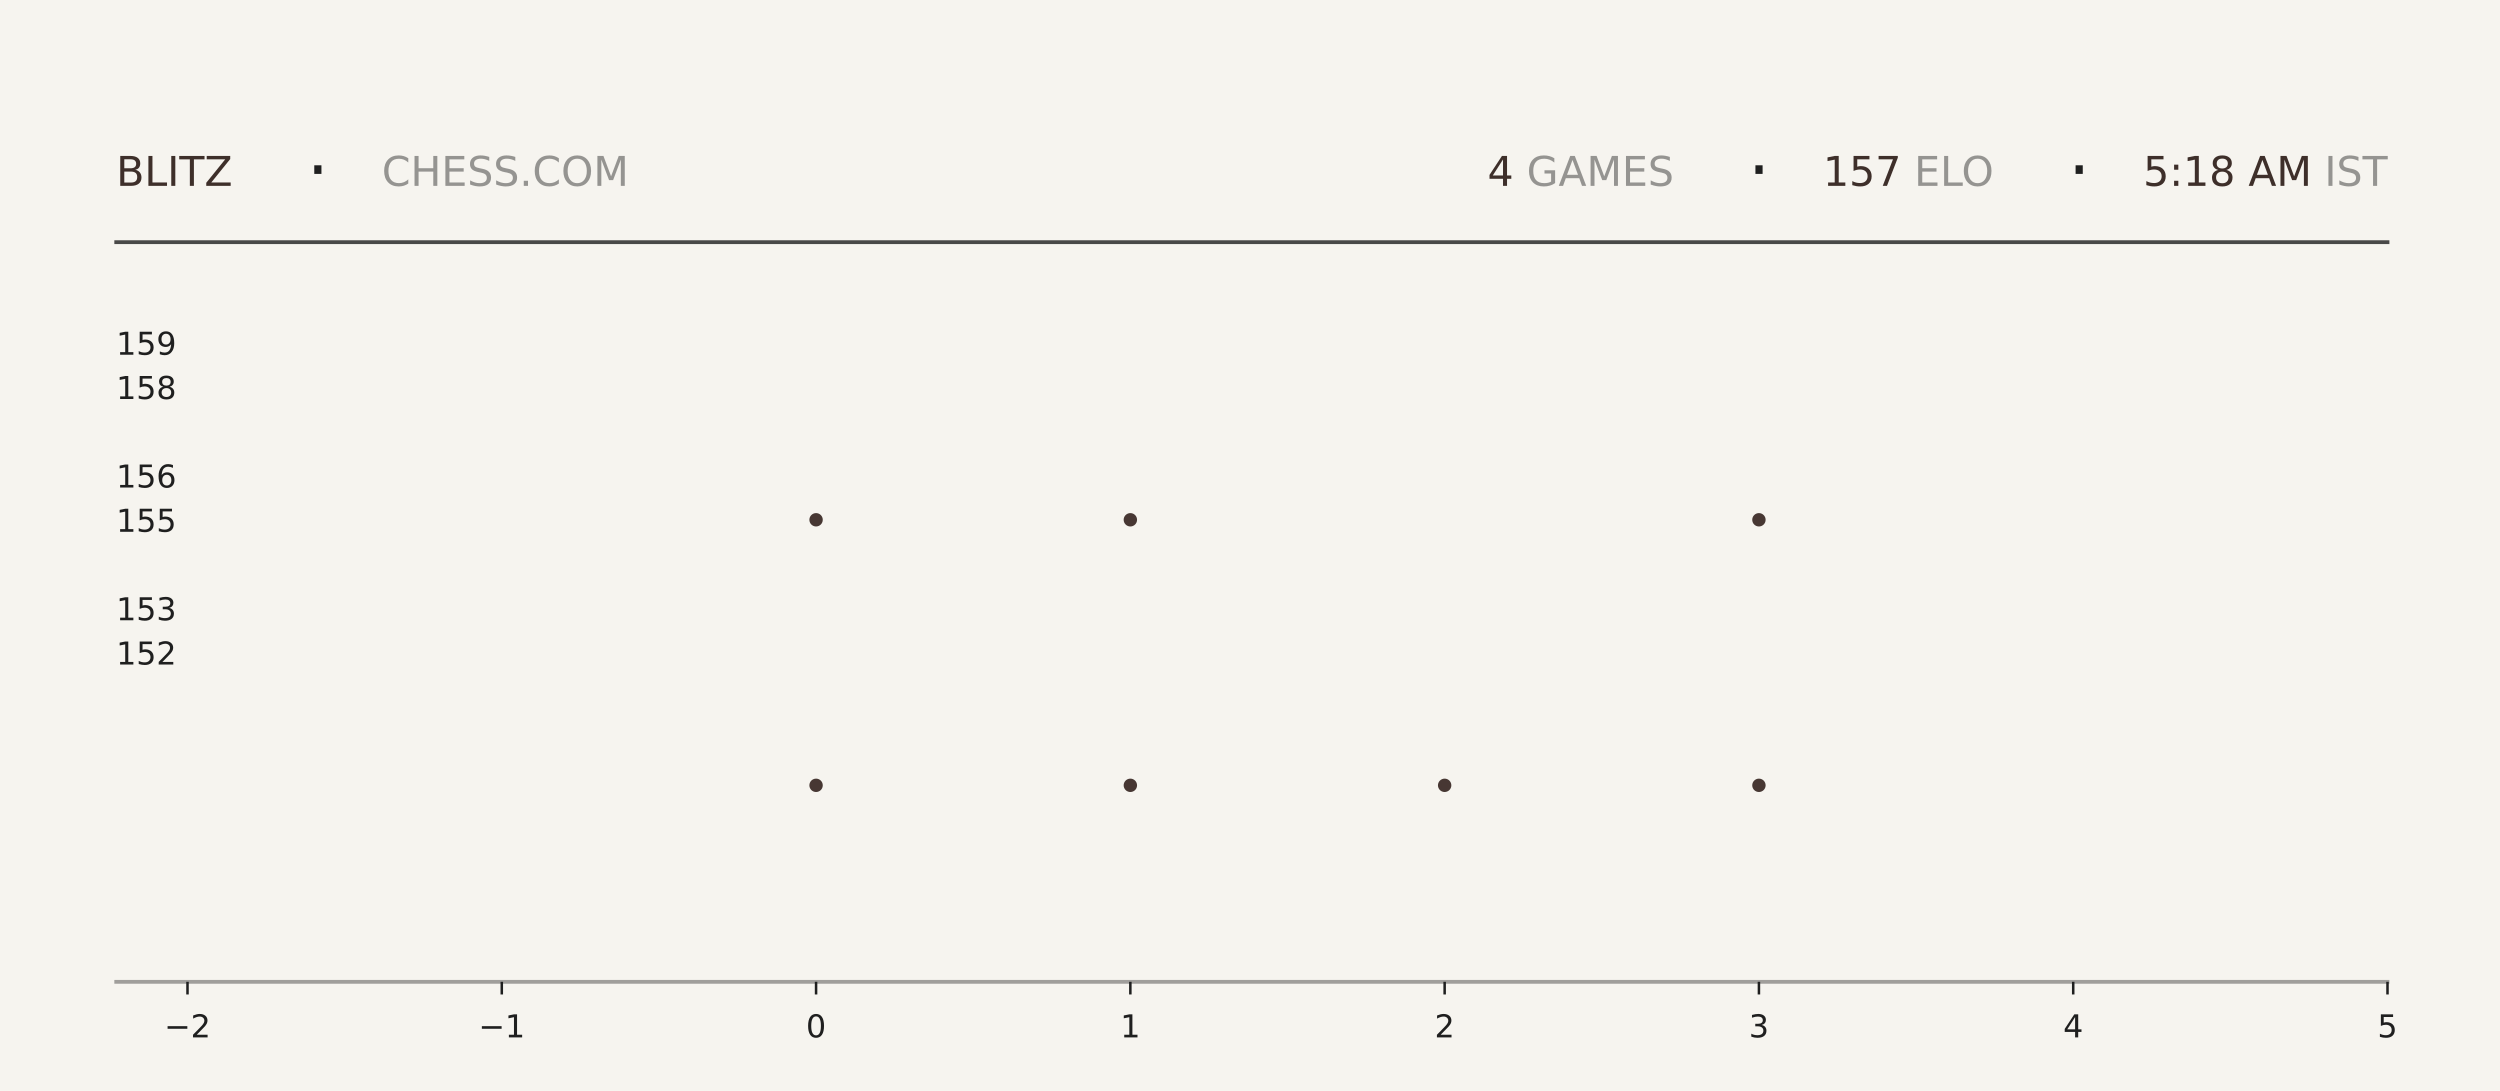
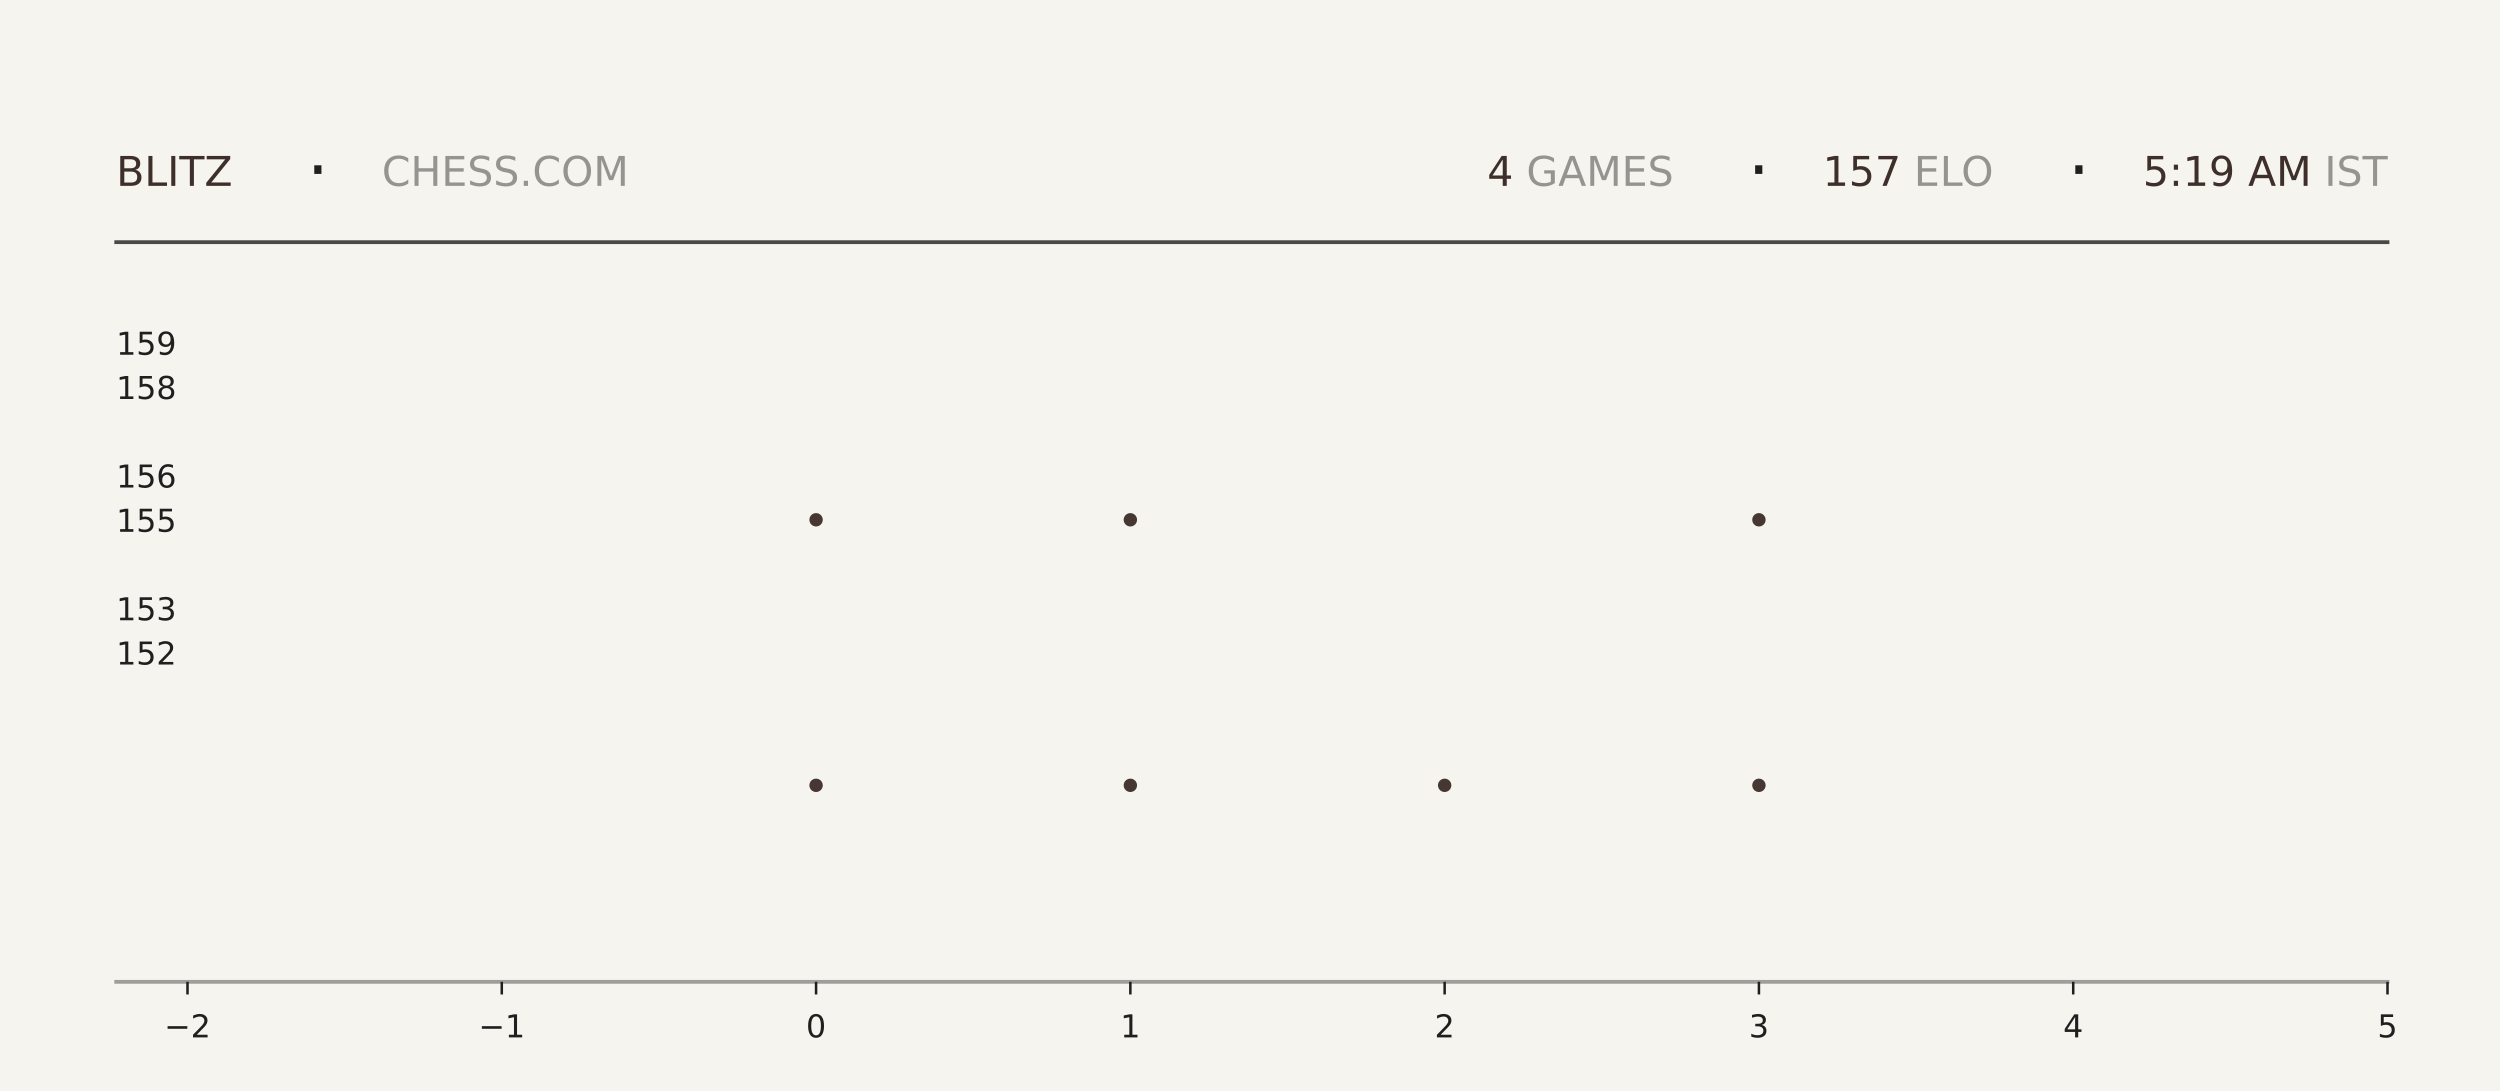
<svg xmlns="http://www.w3.org/2000/svg" xmlns:xlink="http://www.w3.org/1999/xlink" width="792pt" height="345.6pt" viewBox="0 0 792 345.6" version="1.1">
  <defs>
    <style type="text/css">*{stroke-linejoin: round; stroke-linecap: butt}</style>
  </defs>
  <g id="figure_1">
    <g id="patch_1">
      <path d="M 0 345.6  L 792 345.6  L 792 0  L 0 0  z " style="fill: #f6f4ef" />
    </g>
    <g id="axes_1">
      <g id="patch_2">
        <path d="M 59.4 311.04  L 756.36 311.04  L 756.36 103.68  L 59.4 103.68  z " style="fill: #f6f4ef" />
      </g>
      <g id="PathCollection_1">
        <defs>
-           <path id="mfcacfa93a6" d="M 0 2.121  C 0.563 2.121 1.102 1.898 1.5 1.5  C 1.898 1.102 2.121 0.563 2.121 0  C 2.121 -0.563 1.898 -1.102 1.5 -1.5  C 1.102 -1.898 0.563 -2.121 0 -2.121  C -0.563 -2.121 -1.102 -1.898 -1.5 -1.5  C -1.898 -1.102 -2.121 -0.563 -2.121 0  C -2.121 0.563 -1.898 1.102 -1.5 1.5  C -1.102 1.898 -0.563 2.121 0 2.121  z " />
-         </defs>
-         <g clip-path="url(#pfbd445697e)">
-           <use xlink:href="#mfcacfa93a6" x="258.531" y="248.79" style="fill: #3e2f2a; fill-opacity: 0.95" />
-           <use xlink:href="#mfcacfa93a6" x="258.531" y="164.668" style="fill: #3e2f2a; fill-opacity: 0.95" />
+           <path id="m231375b6cf" d="M 0 2.121  C 0.563 2.121 1.102 1.898 1.5 1.5  C 1.898 1.102 2.121 0.563 2.121 0  C 2.121 -0.563 1.898 -1.102 1.5 -1.5  C 1.102 -1.898 0.563 -2.121 0 -2.121  C -0.563 -2.121 -1.102 -1.898 -1.5 -1.5  C -1.898 -1.102 -2.121 -0.563 -2.121 0  C -2.121 0.563 -1.898 1.102 -1.5 1.5  C -1.102 1.898 -0.563 2.121 0 2.121  z " />
+         </defs>
+         <g clip-path="url(#p161f9e01ab)">
+           <use xlink:href="#m231375b6cf" x="258.531" y="248.79" style="fill: #3e2f2a; fill-opacity: 0.95" />
+           <use xlink:href="#m231375b6cf" x="258.531" y="164.668" style="fill: #3e2f2a; fill-opacity: 0.95" />
        </g>
      </g>
      <g id="PathCollection_2">
-         <g clip-path="url(#pfbd445697e)">
-           <use xlink:href="#mfcacfa93a6" x="358.097" y="248.79" style="fill: #3e2f2a; fill-opacity: 0.95" />
-           <use xlink:href="#mfcacfa93a6" x="358.097" y="164.668" style="fill: #3e2f2a; fill-opacity: 0.95" />
-           <use xlink:href="#mfcacfa93a6" x="358.097" y="80.547" style="fill: #3e2f2a; fill-opacity: 0.95" />
+         <g clip-path="url(#p161f9e01ab)">
+           <use xlink:href="#m231375b6cf" x="358.097" y="248.79" style="fill: #3e2f2a; fill-opacity: 0.95" />
+           <use xlink:href="#m231375b6cf" x="358.097" y="164.668" style="fill: #3e2f2a; fill-opacity: 0.95" />
+           <use xlink:href="#m231375b6cf" x="358.097" y="80.547" style="fill: #3e2f2a; fill-opacity: 0.95" />
        </g>
      </g>
      <g id="PathCollection_3">
-         <g clip-path="url(#pfbd445697e)">
-           <use xlink:href="#mfcacfa93a6" x="457.663" y="248.79" style="fill: #3e2f2a; fill-opacity: 0.95" />
+         <g clip-path="url(#p161f9e01ab)">
+           <use xlink:href="#m231375b6cf" x="457.663" y="248.79" style="fill: #3e2f2a; fill-opacity: 0.95" />
        </g>
      </g>
      <g id="PathCollection_4">
-         <g clip-path="url(#pfbd445697e)">
-           <use xlink:href="#mfcacfa93a6" x="557.229" y="248.79" style="fill: #3e2f2a; fill-opacity: 0.95" />
-           <use xlink:href="#mfcacfa93a6" x="557.229" y="164.668" style="fill: #3e2f2a; fill-opacity: 0.95" />
-           <use xlink:href="#mfcacfa93a6" x="557.229" y="80.547" style="fill: #3e2f2a; fill-opacity: 0.95" />
+         <g clip-path="url(#p161f9e01ab)">
+           <use xlink:href="#m231375b6cf" x="557.229" y="248.79" style="fill: #3e2f2a; fill-opacity: 0.95" />
+           <use xlink:href="#m231375b6cf" x="557.229" y="164.668" style="fill: #3e2f2a; fill-opacity: 0.95" />
+           <use xlink:href="#m231375b6cf" x="557.229" y="80.547" style="fill: #3e2f2a; fill-opacity: 0.95" />
        </g>
      </g>
      <g id="matplotlib.axis_1">
        <g id="xtick_1">
          <g id="line2d_1">
            <defs>
-               <path id="mf37252a53d" d="M 0 0  L 0 4  " style="stroke: #1f1f1f; stroke-width: 0.8" />
+               <path id="m93c59f9c79" d="M 0 0  L 0 4  " style="stroke: #1f1f1f; stroke-width: 0.8" />
            </defs>
            <g>
-               <use xlink:href="#mf37252a53d" x="59.4" y="311.04" style="fill: #1f1f1f; stroke: #1f1f1f; stroke-width: 0.8" />
+               <use xlink:href="#m93c59f9c79" x="59.4" y="311.04" style="fill: #1f1f1f; stroke: #1f1f1f; stroke-width: 0.8" />
            </g>
          </g>
          <g id="text_1">
            <g style="fill: #1f1f1f" transform="translate(52.02891 328.6384) scale(0.1 -0.1)">
              <defs>
                <path id="DejaVuSans-2212" d="M 678 2272  L 4684 2272  L 4684 1741  L 678 1741  L 678 2272  z " transform="scale(0.015625)" />
                <path id="DejaVuSans-32" d="M 1228 531  L 3431 531  L 3431 0  L 469 0  L 469 531  Q 828 903 1448 1529  Q 2069 2156 2228 2338  Q 2531 2678 2651 2914  Q 2772 3150 2772 3378  Q 2772 3750 2511 3984  Q 2250 4219 1831 4219  Q 1534 4219 1204 4116  Q 875 4013 500 3803  L 500 4441  Q 881 4594 1212 4672  Q 1544 4750 1819 4750  Q 2544 4750 2975 4387  Q 3406 4025 3406 3419  Q 3406 3131 3298 2873  Q 3191 2616 2906 2266  Q 2828 2175 2409 1742  Q 1991 1309 1228 531  z " transform="scale(0.015625)" />
              </defs>
              <use xlink:href="#DejaVuSans-2212" />
              <use xlink:href="#DejaVuSans-32" transform="translate(83.78906 0)" />
            </g>
          </g>
        </g>
        <g id="xtick_2">
          <g id="line2d_2">
            <g>
-               <use xlink:href="#mf37252a53d" x="158.966" y="311.04" style="fill: #1f1f1f; stroke: #1f1f1f; stroke-width: 0.8" />
+               <use xlink:href="#m93c59f9c79" x="158.966" y="311.04" style="fill: #1f1f1f; stroke: #1f1f1f; stroke-width: 0.8" />
            </g>
          </g>
          <g id="text_2">
            <g style="fill: #1f1f1f" transform="translate(151.5946 328.6384) scale(0.1 -0.1)">
              <defs>
                <path id="DejaVuSans-31" d="M 794 531  L 1825 531  L 1825 4091  L 703 3866  L 703 4441  L 1819 4666  L 2450 4666  L 2450 531  L 3481 531  L 3481 0  L 794 0  L 794 531  z " transform="scale(0.015625)" />
              </defs>
              <use xlink:href="#DejaVuSans-2212" />
              <use xlink:href="#DejaVuSans-31" transform="translate(83.78906 0)" />
            </g>
          </g>
        </g>
        <g id="xtick_3">
          <g id="line2d_3">
            <g>
-               <use xlink:href="#mf37252a53d" x="258.531" y="311.04" style="fill: #1f1f1f; stroke: #1f1f1f; stroke-width: 0.8" />
+               <use xlink:href="#m93c59f9c79" x="258.531" y="311.04" style="fill: #1f1f1f; stroke: #1f1f1f; stroke-width: 0.8" />
            </g>
          </g>
          <g id="text_3">
            <g style="fill: #1f1f1f" transform="translate(255.3502 328.6384) scale(0.1 -0.1)">
              <defs>
                <path id="DejaVuSans-30" d="M 2034 4250  Q 1547 4250 1301 3770  Q 1056 3291 1056 2328  Q 1056 1369 1301 889  Q 1547 409 2034 409  Q 2525 409 2770 889  Q 3016 1369 3016 2328  Q 3016 3291 2770 3770  Q 2525 4250 2034 4250  z M 2034 4750  Q 2819 4750 3233 4129  Q 3647 3509 3647 2328  Q 3647 1150 3233 529  Q 2819 -91 2034 -91  Q 1250 -91 836 529  Q 422 1150 422 2328  Q 422 3509 836 4129  Q 1250 4750 2034 4750  z " transform="scale(0.015625)" />
              </defs>
              <use xlink:href="#DejaVuSans-30" />
            </g>
          </g>
        </g>
        <g id="xtick_4">
          <g id="line2d_4">
            <g>
-               <use xlink:href="#mf37252a53d" x="358.097" y="311.04" style="fill: #1f1f1f; stroke: #1f1f1f; stroke-width: 0.8" />
+               <use xlink:href="#m93c59f9c79" x="358.097" y="311.04" style="fill: #1f1f1f; stroke: #1f1f1f; stroke-width: 0.8" />
            </g>
          </g>
          <g id="text_4">
            <g style="fill: #1f1f1f" transform="translate(354.9159 328.6384) scale(0.1 -0.1)">
              <use xlink:href="#DejaVuSans-31" />
            </g>
          </g>
        </g>
        <g id="xtick_5">
          <g id="line2d_5">
            <g>
-               <use xlink:href="#mf37252a53d" x="457.663" y="311.04" style="fill: #1f1f1f; stroke: #1f1f1f; stroke-width: 0.8" />
+               <use xlink:href="#m93c59f9c79" x="457.663" y="311.04" style="fill: #1f1f1f; stroke: #1f1f1f; stroke-width: 0.8" />
            </g>
          </g>
          <g id="text_5">
            <g style="fill: #1f1f1f" transform="translate(454.4816 328.6384) scale(0.1 -0.1)">
              <use xlink:href="#DejaVuSans-32" />
            </g>
          </g>
        </g>
        <g id="xtick_6">
          <g id="line2d_6">
            <g>
-               <use xlink:href="#mf37252a53d" x="557.229" y="311.04" style="fill: #1f1f1f; stroke: #1f1f1f; stroke-width: 0.8" />
+               <use xlink:href="#m93c59f9c79" x="557.229" y="311.04" style="fill: #1f1f1f; stroke: #1f1f1f; stroke-width: 0.8" />
            </g>
          </g>
          <g id="text_6">
            <g style="fill: #1f1f1f" transform="translate(554.0473 328.6384) scale(0.1 -0.1)">
              <defs>
                <path id="DejaVuSans-33" d="M 2597 2516  Q 3050 2419 3304 2112  Q 3559 1806 3559 1356  Q 3559 666 3084 287  Q 2609 -91 1734 -91  Q 1441 -91 1130 -33  Q 819 25 488 141  L 488 750  Q 750 597 1062 519  Q 1375 441 1716 441  Q 2309 441 2620 675  Q 2931 909 2931 1356  Q 2931 1769 2642 2001  Q 2353 2234 1838 2234  L 1294 2234  L 1294 2753  L 1863 2753  Q 2328 2753 2575 2939  Q 2822 3125 2822 3475  Q 2822 3834 2567 4026  Q 2313 4219 1838 4219  Q 1578 4219 1281 4162  Q 984 4106 628 3988  L 628 4550  Q 988 4650 1302 4700  Q 1616 4750 1894 4750  Q 2613 4750 3031 4423  Q 3450 4097 3450 3541  Q 3450 3153 3228 2886  Q 3006 2619 2597 2516  z " transform="scale(0.015625)" />
              </defs>
              <use xlink:href="#DejaVuSans-33" />
            </g>
          </g>
        </g>
        <g id="xtick_7">
          <g id="line2d_7">
            <g>
-               <use xlink:href="#mf37252a53d" x="656.794" y="311.04" style="fill: #1f1f1f; stroke: #1f1f1f; stroke-width: 0.8" />
+               <use xlink:href="#m93c59f9c79" x="656.794" y="311.04" style="fill: #1f1f1f; stroke: #1f1f1f; stroke-width: 0.8" />
            </g>
          </g>
          <g id="text_7">
            <g style="fill: #1f1f1f" transform="translate(653.613 328.6384) scale(0.1 -0.1)">
              <defs>
                <path id="DejaVuSans-34" d="M 2419 4116  L 825 1625  L 2419 1625  L 2419 4116  z M 2253 4666  L 3047 4666  L 3047 1625  L 3713 1625  L 3713 1100  L 3047 1100  L 3047 0  L 2419 0  L 2419 1100  L 313 1100  L 313 1709  L 2253 4666  z " transform="scale(0.015625)" />
              </defs>
              <use xlink:href="#DejaVuSans-34" />
            </g>
          </g>
        </g>
        <g id="xtick_8">
          <g id="line2d_8">
            <g>
-               <use xlink:href="#mf37252a53d" x="756.36" y="311.04" style="fill: #1f1f1f; stroke: #1f1f1f; stroke-width: 0.8" />
+               <use xlink:href="#m93c59f9c79" x="756.36" y="311.04" style="fill: #1f1f1f; stroke: #1f1f1f; stroke-width: 0.8" />
            </g>
          </g>
          <g id="text_8">
            <g style="fill: #1f1f1f" transform="translate(753.1788 328.6384) scale(0.1 -0.1)">
              <defs>
                <path id="DejaVuSans-35" d="M 691 4666  L 3169 4666  L 3169 4134  L 1269 4134  L 1269 2991  Q 1406 3038 1543 3061  Q 1681 3084 1819 3084  Q 2600 3084 3056 2656  Q 3513 2228 3513 1497  Q 3513 744 3044 326  Q 2575 -91 1722 -91  Q 1428 -91 1123 -41  Q 819 9 494 109  L 494 744  Q 775 591 1075 516  Q 1375 441 1709 441  Q 2250 441 2565 725  Q 2881 1009 2881 1497  Q 2881 1984 2565 2268  Q 2250 2553 1709 2553  Q 1456 2553 1204 2497  Q 953 2441 691 2322  L 691 4666  z " transform="scale(0.015625)" />
              </defs>
              <use xlink:href="#DejaVuSans-35" />
            </g>
          </g>
        </g>
      </g>
      <g id="matplotlib.axis_2">
        <g id="ytick_1">
          <g id="line2d_9" />
          <g id="text_9">
            <g style="fill: #1f1f1f" transform="translate(36.8125 210.5283) scale(0.1 -0.1)">
              <use xlink:href="#DejaVuSans-31" />
              <use xlink:href="#DejaVuSans-35" transform="translate(63.62305 0)" />
              <use xlink:href="#DejaVuSans-32" transform="translate(127.2461 0)" />
            </g>
          </g>
        </g>
        <g id="ytick_2">
          <g id="line2d_10" />
          <g id="text_10">
            <g style="fill: #1f1f1f" transform="translate(36.8125 196.508) scale(0.1 -0.1)">
              <use xlink:href="#DejaVuSans-31" />
              <use xlink:href="#DejaVuSans-35" transform="translate(63.62305 0)" />
              <use xlink:href="#DejaVuSans-33" transform="translate(127.2461 0)" />
            </g>
          </g>
        </g>
        <g id="ytick_3">
          <g id="line2d_11" />
          <g id="text_11">
            <g style="fill: #1f1f1f" transform="translate(36.8125 168.4675) scale(0.1 -0.1)">
              <use xlink:href="#DejaVuSans-31" />
              <use xlink:href="#DejaVuSans-35" transform="translate(63.62305 0)" />
              <use xlink:href="#DejaVuSans-35" transform="translate(127.2461 0)" />
            </g>
          </g>
        </g>
        <g id="ytick_4">
          <g id="line2d_12" />
          <g id="text_12">
            <g style="fill: #1f1f1f" transform="translate(36.8125 154.4472) scale(0.1 -0.1)">
              <defs>
                <path id="DejaVuSans-36" d="M 2113 2584  Q 1688 2584 1439 2293  Q 1191 2003 1191 1497  Q 1191 994 1439 701  Q 1688 409 2113 409  Q 2538 409 2786 701  Q 3034 994 3034 1497  Q 3034 2003 2786 2293  Q 2538 2584 2113 2584  z M 3366 4563  L 3366 3988  Q 3128 4100 2886 4159  Q 2644 4219 2406 4219  Q 1781 4219 1451 3797  Q 1122 3375 1075 2522  Q 1259 2794 1537 2939  Q 1816 3084 2150 3084  Q 2853 3084 3261 2657  Q 3669 2231 3669 1497  Q 3669 778 3244 343  Q 2819 -91 2113 -91  Q 1303 -91 875 529  Q 447 1150 447 2328  Q 447 3434 972 4092  Q 1497 4750 2381 4750  Q 2619 4750 2861 4703  Q 3103 4656 3366 4563  z " transform="scale(0.015625)" />
              </defs>
              <use xlink:href="#DejaVuSans-31" />
              <use xlink:href="#DejaVuSans-35" transform="translate(63.62305 0)" />
              <use xlink:href="#DejaVuSans-36" transform="translate(127.2461 0)" />
            </g>
          </g>
        </g>
        <g id="ytick_5">
          <g id="line2d_13" />
          <g id="text_13">
            <g style="fill: #1f1f1f" transform="translate(36.8125 126.4066) scale(0.1 -0.1)">
              <defs>
                <path id="DejaVuSans-38" d="M 2034 2216  Q 1584 2216 1326 1975  Q 1069 1734 1069 1313  Q 1069 891 1326 650  Q 1584 409 2034 409  Q 2484 409 2743 651  Q 3003 894 3003 1313  Q 3003 1734 2745 1975  Q 2488 2216 2034 2216  z M 1403 2484  Q 997 2584 770 2862  Q 544 3141 544 3541  Q 544 4100 942 4425  Q 1341 4750 2034 4750  Q 2731 4750 3128 4425  Q 3525 4100 3525 3541  Q 3525 3141 3298 2862  Q 3072 2584 2669 2484  Q 3125 2378 3379 2068  Q 3634 1759 3634 1313  Q 3634 634 3220 271  Q 2806 -91 2034 -91  Q 1263 -91 848 271  Q 434 634 434 1313  Q 434 1759 690 2068  Q 947 2378 1403 2484  z M 1172 3481  Q 1172 3119 1398 2916  Q 1625 2713 2034 2713  Q 2441 2713 2670 2916  Q 2900 3119 2900 3481  Q 2900 3844 2670 4047  Q 2441 4250 2034 4250  Q 1625 4250 1398 4047  Q 1172 3844 1172 3481  z " transform="scale(0.015625)" />
              </defs>
              <use xlink:href="#DejaVuSans-31" />
              <use xlink:href="#DejaVuSans-35" transform="translate(63.62305 0)" />
              <use xlink:href="#DejaVuSans-38" transform="translate(127.2461 0)" />
            </g>
          </g>
        </g>
        <g id="ytick_6">
          <g id="line2d_14" />
          <g id="text_14">
            <g style="fill: #1f1f1f" transform="translate(36.8125 112.3863) scale(0.1 -0.1)">
              <defs>
                <path id="DejaVuSans-39" d="M 703 97  L 703 672  Q 941 559 1184 500  Q 1428 441 1663 441  Q 2288 441 2617 861  Q 2947 1281 2994 2138  Q 2813 1869 2534 1725  Q 2256 1581 1919 1581  Q 1219 1581 811 2004  Q 403 2428 403 3163  Q 403 3881 828 4315  Q 1253 4750 1959 4750  Q 2769 4750 3195 4129  Q 3622 3509 3622 2328  Q 3622 1225 3098 567  Q 2575 -91 1691 -91  Q 1453 -91 1209 -44  Q 966 3 703 97  z M 1959 2075  Q 2384 2075 2632 2365  Q 2881 2656 2881 3163  Q 2881 3666 2632 3958  Q 2384 4250 1959 4250  Q 1534 4250 1286 3958  Q 1038 3666 1038 3163  Q 1038 2656 1286 2365  Q 1534 2075 1959 2075  z " transform="scale(0.015625)" />
              </defs>
              <use xlink:href="#DejaVuSans-31" />
              <use xlink:href="#DejaVuSans-35" transform="translate(63.62305 0)" />
              <use xlink:href="#DejaVuSans-39" transform="translate(127.2461 0)" />
            </g>
          </g>
        </g>
      </g>
    </g>
    <g id="line2d_15">
      <path d="M 36.82 76.723  L 756.36 76.723  " style="fill: none; stroke: #1f1f1f; stroke-opacity: 0.8; stroke-width: 1.2; stroke-linecap: square" />
    </g>
    <g id="line2d_16">
      <path d="M 36.82 311.04  L 756.36 311.04  " style="fill: none; stroke: #1f1f1f; stroke-opacity: 0.4; stroke-width: 1.2; stroke-linecap: square" />
    </g>
    <g id="text_15">
      <g style="fill: #3e2f2a" transform="translate(36.82 58.88319) scale(0.13 -0.13)">
        <defs>
          <path id="DejaVuSans-42" d="M 1259 2228  L 1259 519  L 2272 519  Q 2781 519 3026 730  Q 3272 941 3272 1375  Q 3272 1813 3026 2020  Q 2781 2228 2272 2228  L 1259 2228  z M 1259 4147  L 1259 2741  L 2194 2741  Q 2656 2741 2882 2914  Q 3109 3088 3109 3444  Q 3109 3797 2882 3972  Q 2656 4147 2194 4147  L 1259 4147  z M 628 4666  L 2241 4666  Q 2963 4666 3353 4366  Q 3744 4066 3744 3513  Q 3744 3084 3544 2831  Q 3344 2578 2956 2516  Q 3422 2416 3680 2098  Q 3938 1781 3938 1306  Q 3938 681 3513 340  Q 3088 0 2303 0  L 628 0  L 628 4666  z " transform="scale(0.015625)" />
          <path id="DejaVuSans-4c" d="M 628 4666  L 1259 4666  L 1259 531  L 3531 531  L 3531 0  L 628 0  L 628 4666  z " transform="scale(0.015625)" />
          <path id="DejaVuSans-49" d="M 628 4666  L 1259 4666  L 1259 0  L 628 0  L 628 4666  z " transform="scale(0.015625)" />
          <path id="DejaVuSans-54" d="M -19 4666  L 3928 4666  L 3928 4134  L 2272 4134  L 2272 0  L 1638 0  L 1638 4134  L -19 4134  L -19 4666  z " transform="scale(0.015625)" />
          <path id="DejaVuSans-5a" d="M 359 4666  L 4025 4666  L 4025 4184  L 1075 531  L 4097 531  L 4097 0  L 288 0  L 288 481  L 3238 4134  L 359 4134  L 359 4666  z " transform="scale(0.015625)" />
        </defs>
        <use xlink:href="#DejaVuSans-42" />
        <use xlink:href="#DejaVuSans-4c" transform="translate(68.60352 0)" />
        <use xlink:href="#DejaVuSans-49" transform="translate(124.3164 0)" />
        <use xlink:href="#DejaVuSans-54" transform="translate(153.8086 0)" />
        <use xlink:href="#DejaVuSans-5a" transform="translate(214.8926 0)" />
      </g>
    </g>
    <g id="text_16">
      <g style="fill: #1f1f1f" transform="translate(97.21 61.36662) scale(0.22 -0.22)">
        <defs>
          <path id="DejaVuSans-b7" d="M 684 2619  L 1344 2619  L 1344 1825  L 684 1825  L 684 2619  z " transform="scale(0.015625)" />
        </defs>
        <use xlink:href="#DejaVuSans-b7" />
      </g>
    </g>
    <g id="text_17">
      <g style="fill: #1f1f1f; opacity: 0.45" transform="translate(120.97 58.88319) scale(0.13 -0.13)">
        <defs>
          <path id="DejaVuSans-43" d="M 4122 4306  L 4122 3641  Q 3803 3938 3442 4084  Q 3081 4231 2675 4231  Q 1875 4231 1450 3742  Q 1025 3253 1025 2328  Q 1025 1406 1450 917  Q 1875 428 2675 428  Q 3081 428 3442 575  Q 3803 722 4122 1019  L 4122 359  Q 3791 134 3420 21  Q 3050 -91 2638 -91  Q 1578 -91 968 557  Q 359 1206 359 2328  Q 359 3453 968 4101  Q 1578 4750 2638 4750  Q 3056 4750 3426 4639  Q 3797 4528 4122 4306  z " transform="scale(0.015625)" />
          <path id="DejaVuSans-48" d="M 628 4666  L 1259 4666  L 1259 2753  L 3553 2753  L 3553 4666  L 4184 4666  L 4184 0  L 3553 0  L 3553 2222  L 1259 2222  L 1259 0  L 628 0  L 628 4666  z " transform="scale(0.015625)" />
          <path id="DejaVuSans-45" d="M 628 4666  L 3578 4666  L 3578 4134  L 1259 4134  L 1259 2753  L 3481 2753  L 3481 2222  L 1259 2222  L 1259 531  L 3634 531  L 3634 0  L 628 0  L 628 4666  z " transform="scale(0.015625)" />
          <path id="DejaVuSans-53" d="M 3425 4513  L 3425 3897  Q 3066 4069 2747 4153  Q 2428 4238 2131 4238  Q 1616 4238 1336 4038  Q 1056 3838 1056 3469  Q 1056 3159 1242 3001  Q 1428 2844 1947 2747  L 2328 2669  Q 3034 2534 3370 2195  Q 3706 1856 3706 1288  Q 3706 609 3251 259  Q 2797 -91 1919 -91  Q 1588 -91 1214 -16  Q 841 59 441 206  L 441 856  Q 825 641 1194 531  Q 1563 422 1919 422  Q 2459 422 2753 634  Q 3047 847 3047 1241  Q 3047 1584 2836 1778  Q 2625 1972 2144 2069  L 1759 2144  Q 1053 2284 737 2584  Q 422 2884 422 3419  Q 422 4038 858 4394  Q 1294 4750 2059 4750  Q 2388 4750 2728 4690  Q 3069 4631 3425 4513  z " transform="scale(0.015625)" />
          <path id="DejaVuSans-2e" d="M 684 794  L 1344 794  L 1344 0  L 684 0  L 684 794  z " transform="scale(0.015625)" />
          <path id="DejaVuSans-4f" d="M 2522 4238  Q 1834 4238 1429 3725  Q 1025 3213 1025 2328  Q 1025 1447 1429 934  Q 1834 422 2522 422  Q 3209 422 3611 934  Q 4013 1447 4013 2328  Q 4013 3213 3611 3725  Q 3209 4238 2522 4238  z M 2522 4750  Q 3503 4750 4090 4092  Q 4678 3434 4678 2328  Q 4678 1225 4090 567  Q 3503 -91 2522 -91  Q 1538 -91 948 565  Q 359 1222 359 2328  Q 359 3434 948 4092  Q 1538 4750 2522 4750  z " transform="scale(0.015625)" />
          <path id="DejaVuSans-4d" d="M 628 4666  L 1569 4666  L 2759 1491  L 3956 4666  L 4897 4666  L 4897 0  L 4281 0  L 4281 4097  L 3078 897  L 2444 897  L 1241 4097  L 1241 0  L 628 0  L 628 4666  z " transform="scale(0.015625)" />
        </defs>
        <use xlink:href="#DejaVuSans-43" />
        <use xlink:href="#DejaVuSans-48" transform="translate(69.82422 0)" />
        <use xlink:href="#DejaVuSans-45" transform="translate(145.0195 0)" />
        <use xlink:href="#DejaVuSans-53" transform="translate(208.2031 0)" />
        <use xlink:href="#DejaVuSans-53" transform="translate(271.6797 0)" />
        <use xlink:href="#DejaVuSans-2e" transform="translate(335.1562 0)" />
        <use xlink:href="#DejaVuSans-43" transform="translate(366.9434 0)" />
        <use xlink:href="#DejaVuSans-4f" transform="translate(436.7676 0)" />
        <use xlink:href="#DejaVuSans-4d" transform="translate(515.4785 0)" />
      </g>
    </g>
    <g id="text_18">
-       <g style="fill: #3e2f2a" transform="translate(471.24 58.88319) scale(0.13 -0.13)">
+       <g style="fill: #3e2f2a" transform="translate(471.15 58.88319) scale(0.13 -0.13)">
        <use xlink:href="#DejaVuSans-34" />
      </g>
    </g>
    <g id="text_19">
-       <g style="fill: #1f1f1f; opacity: 0.45" transform="translate(479.52 58.88319) scale(0.13 -0.13)">
+       <g style="fill: #1f1f1f; opacity: 0.45" transform="translate(479.43 58.88319) scale(0.13 -0.13)">
        <defs>
          <path id="DejaVuSans-20" transform="scale(0.015625)" />
          <path id="DejaVuSans-47" d="M 3809 666  L 3809 1919  L 2778 1919  L 2778 2438  L 4434 2438  L 4434 434  Q 4069 175 3628 42  Q 3188 -91 2688 -91  Q 1594 -91 976 548  Q 359 1188 359 2328  Q 359 3472 976 4111  Q 1594 4750 2688 4750  Q 3144 4750 3555 4637  Q 3966 4525 4313 4306  L 4313 3634  Q 3963 3931 3569 4081  Q 3175 4231 2741 4231  Q 1884 4231 1454 3753  Q 1025 3275 1025 2328  Q 1025 1384 1454 906  Q 1884 428 2741 428  Q 3075 428 3337 486  Q 3600 544 3809 666  z " transform="scale(0.015625)" />
          <path id="DejaVuSans-41" d="M 2188 4044  L 1331 1722  L 3047 1722  L 2188 4044  z M 1831 4666  L 2547 4666  L 4325 0  L 3669 0  L 3244 1197  L 1141 1197  L 716 0  L 50 0  L 1831 4666  z " transform="scale(0.015625)" />
        </defs>
        <use xlink:href="#DejaVuSans-20" />
        <use xlink:href="#DejaVuSans-47" transform="translate(31.78711 0)" />
        <use xlink:href="#DejaVuSans-41" transform="translate(109.2773 0)" />
        <use xlink:href="#DejaVuSans-4d" transform="translate(177.6855 0)" />
        <use xlink:href="#DejaVuSans-45" transform="translate(263.9648 0)" />
        <use xlink:href="#DejaVuSans-53" transform="translate(327.1484 0)" />
      </g>
    </g>
    <g id="text_20">
-       <g style="fill: #1f1f1f" transform="translate(553.77 61.36662) scale(0.22 -0.22)">
+       <g style="fill: #1f1f1f" transform="translate(553.68 61.36662) scale(0.22 -0.22)">
        <use xlink:href="#DejaVuSans-b7" />
      </g>
    </g>
    <g id="text_21">
-       <g style="fill: #3e2f2a" transform="translate(577.53 58.88319) scale(0.13 -0.13)">
+       <g style="fill: #3e2f2a" transform="translate(577.44 58.88319) scale(0.13 -0.13)">
        <defs>
          <path id="DejaVuSans-37" d="M 525 4666  L 3525 4666  L 3525 4397  L 1831 0  L 1172 0  L 2766 4134  L 525 4134  L 525 4666  z " transform="scale(0.015625)" />
        </defs>
        <use xlink:href="#DejaVuSans-31" />
        <use xlink:href="#DejaVuSans-35" transform="translate(63.62305 0)" />
        <use xlink:href="#DejaVuSans-37" transform="translate(127.2461 0)" />
      </g>
    </g>
    <g id="text_22">
-       <g style="fill: #1f1f1f; opacity: 0.45" transform="translate(602.28 58.88319) scale(0.13 -0.13)">
+       <g style="fill: #1f1f1f; opacity: 0.45" transform="translate(602.19 58.88319) scale(0.13 -0.13)">
        <use xlink:href="#DejaVuSans-20" />
        <use xlink:href="#DejaVuSans-45" transform="translate(31.78711 0)" />
        <use xlink:href="#DejaVuSans-4c" transform="translate(94.9707 0)" />
        <use xlink:href="#DejaVuSans-4f" transform="translate(147.0586 0)" />
      </g>
    </g>
    <g id="text_23">
-       <g style="fill: #1f1f1f" transform="translate(655.2 61.36662) scale(0.22 -0.22)">
+       <g style="fill: #1f1f1f" transform="translate(655.11 61.36662) scale(0.22 -0.22)">
        <use xlink:href="#DejaVuSans-b7" />
      </g>
    </g>
    <g id="text_24">
-       <g style="fill: #3e2f2a" transform="translate(678.96 58.88319) scale(0.13 -0.13)">
+       <g style="fill: #3e2f2a" transform="translate(678.87 58.88319) scale(0.13 -0.13)">
        <defs>
          <path id="DejaVuSans-3a" d="M 750 794  L 1409 794  L 1409 0  L 750 0  L 750 794  z M 750 3309  L 1409 3309  L 1409 2516  L 750 2516  L 750 3309  z " transform="scale(0.015625)" />
        </defs>
        <use xlink:href="#DejaVuSans-35" />
        <use xlink:href="#DejaVuSans-3a" transform="translate(63.62305 0)" />
        <use xlink:href="#DejaVuSans-31" transform="translate(97.31445 0)" />
-         <use xlink:href="#DejaVuSans-38" transform="translate(160.9375 0)" />
+         <use xlink:href="#DejaVuSans-39" transform="translate(160.9375 0)" />
        <use xlink:href="#DejaVuSans-20" transform="translate(224.5605 0)" />
        <use xlink:href="#DejaVuSans-41" transform="translate(256.3477 0)" />
        <use xlink:href="#DejaVuSans-4d" transform="translate(324.7559 0)" />
      </g>
    </g>
    <g id="text_25">
      <g style="fill: #1f1f1f; opacity: 0.45" transform="translate(732.24 58.88319) scale(0.13 -0.13)">
        <use xlink:href="#DejaVuSans-20" />
        <use xlink:href="#DejaVuSans-49" transform="translate(31.78711 0)" />
        <use xlink:href="#DejaVuSans-53" transform="translate(61.2793 0)" />
        <use xlink:href="#DejaVuSans-54" transform="translate(124.7559 0)" />
      </g>
    </g>
  </g>
  <defs>
-     <clipPath id="pfbd445697e">
+     <clipPath id="p161f9e01ab">
      <rect x="59.4" y="103.68" width="696.96" height="207.36" />
    </clipPath>
  </defs>
</svg>
